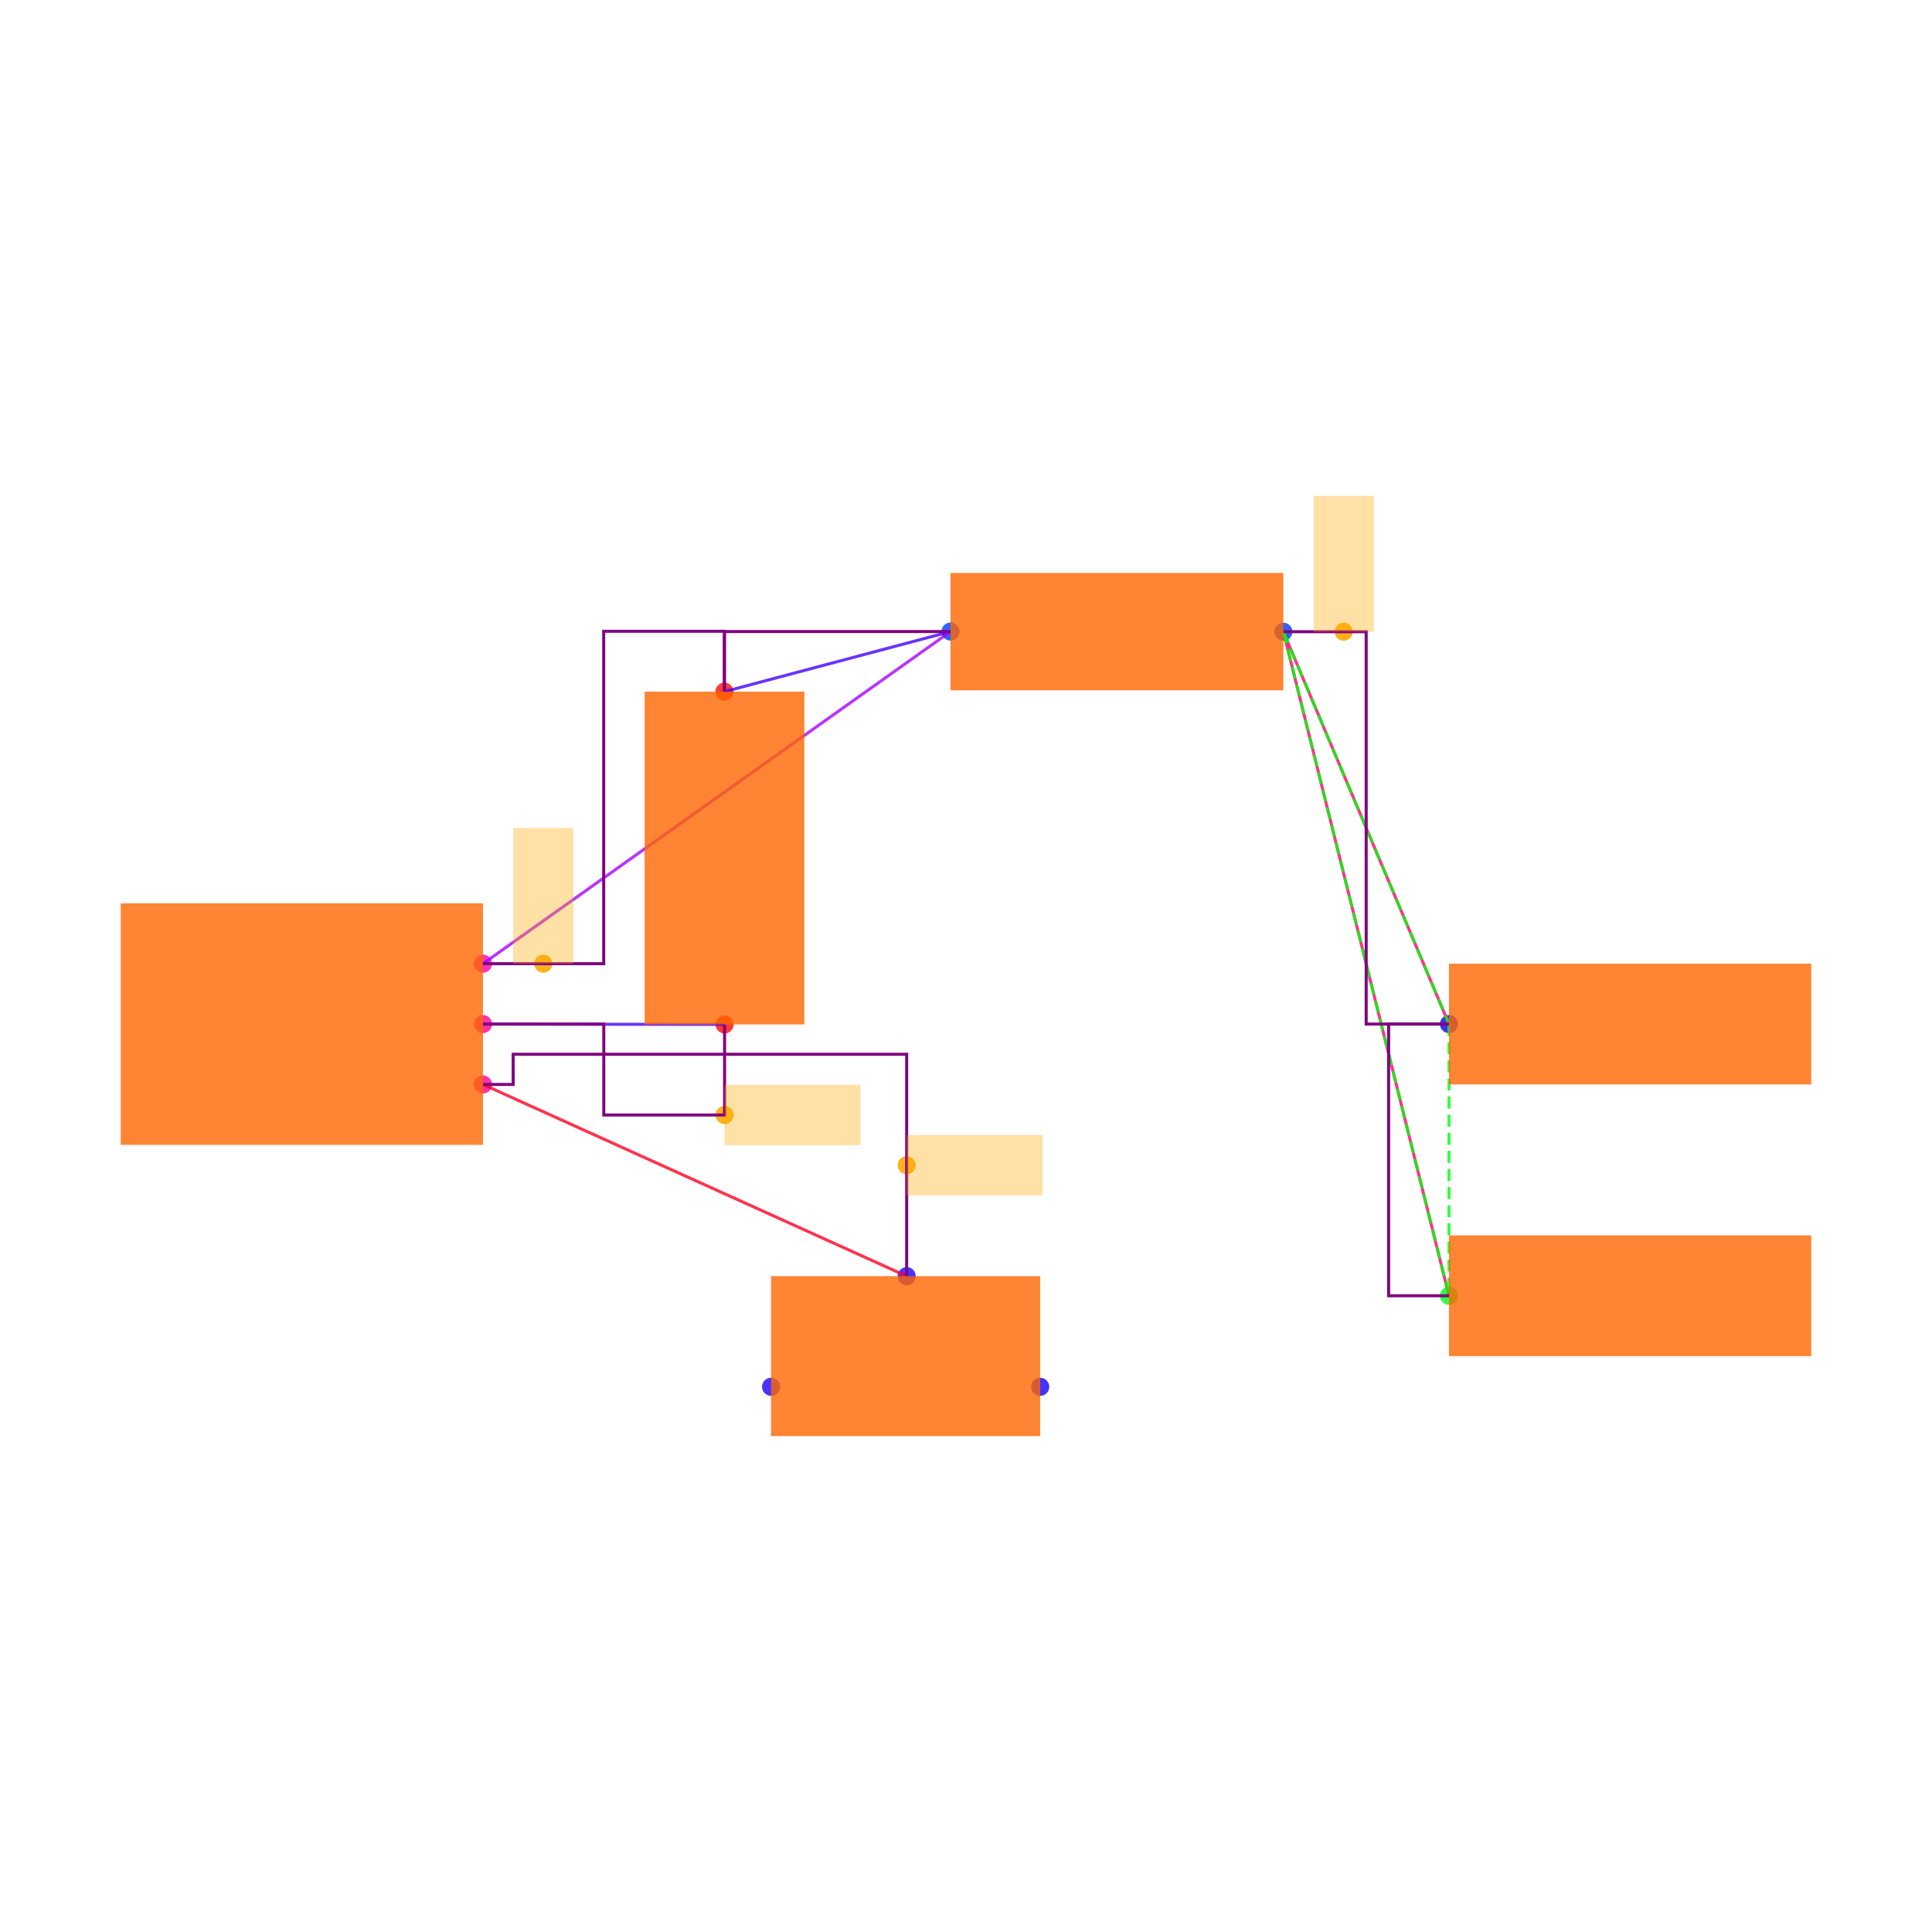
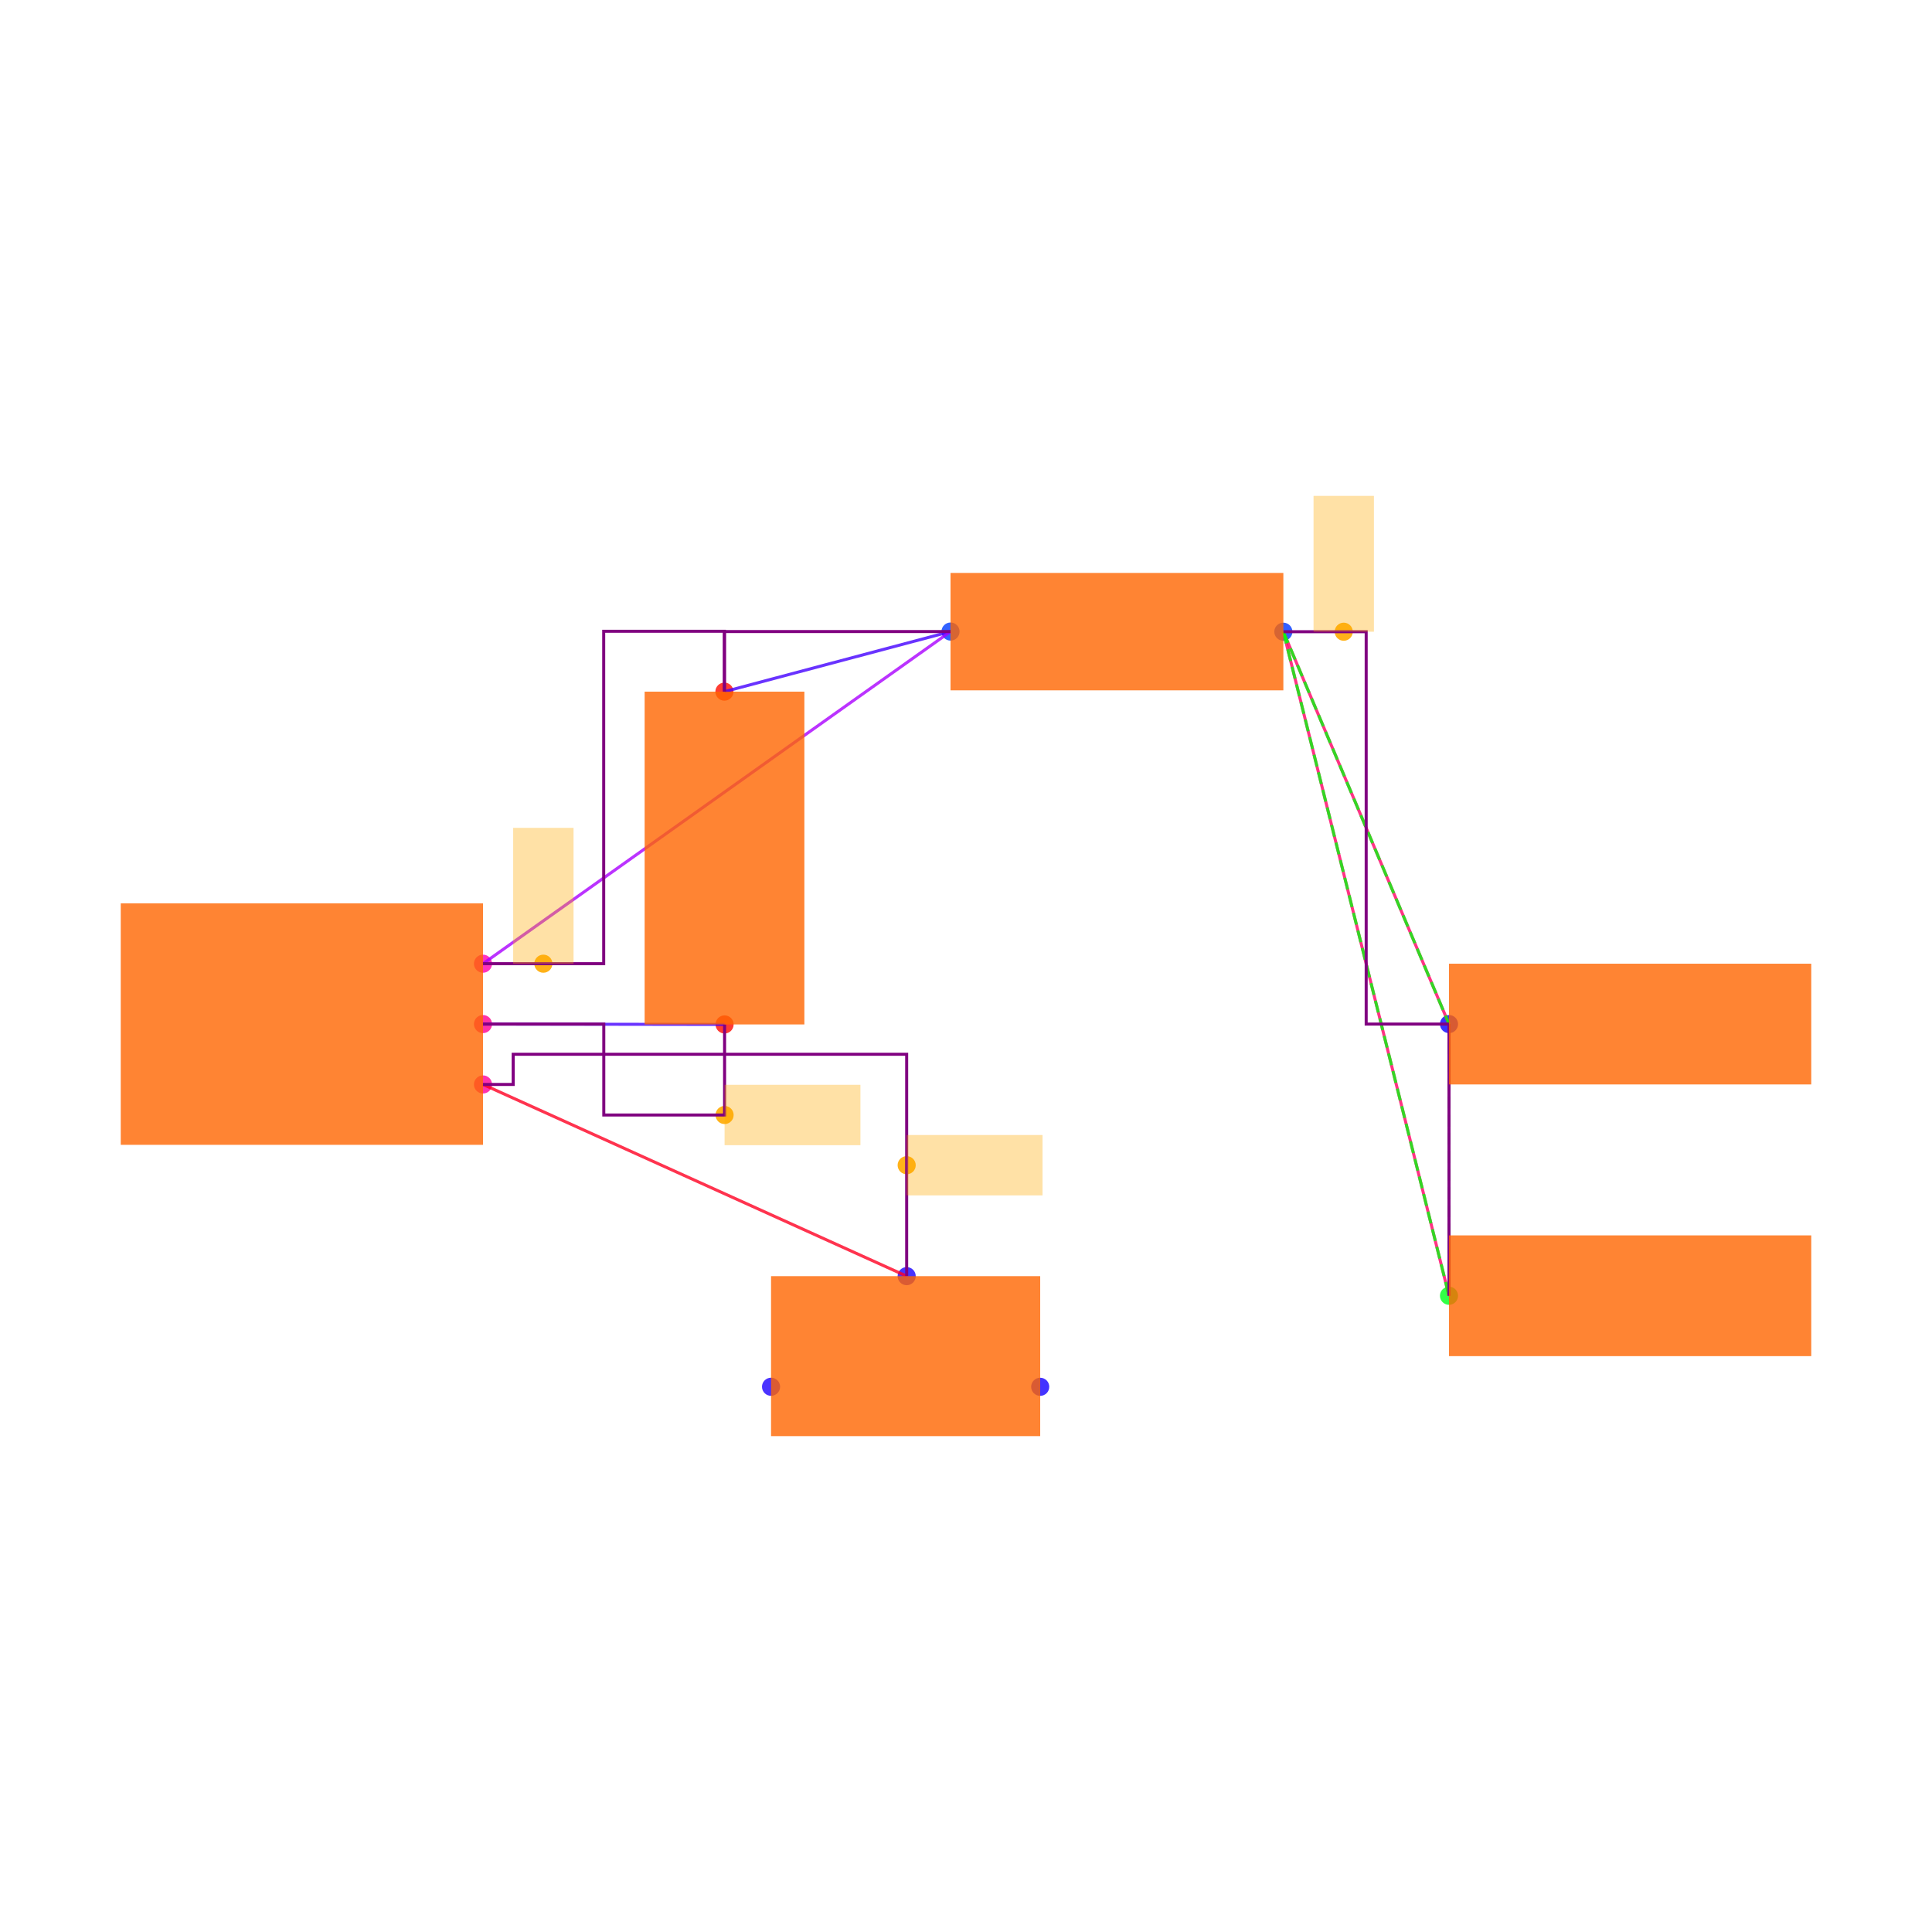
<svg xmlns="http://www.w3.org/2000/svg" width="640" height="640" viewBox="0 0 640 640">
  <rect width="100%" height="100%" fill="white" />
  <g>
    <circle data-type="point" data-label="U1.6 x+" data-x="0.6000000000000001" data-y="-0.2" cx="160" cy="359.238" r="3" fill="hsl(324, 100%, 50%, 0.8)" />
  </g>
  <g>
    <circle data-type="point" data-label="U1.8 x+" data-x="0.6000000000000001" data-y="0" cx="160" cy="339.238" r="3" fill="hsl(326, 100%, 50%, 0.8)" />
  </g>
  <g>
    <circle data-type="point" data-label="U1.1 x+" data-x="0.6000000000000001" data-y="0.2" cx="160" cy="319.238" r="3" fill="hsl(319, 100%, 50%, 0.8)" />
  </g>
  <g>
    <circle data-type="point" data-label="C2.1 y-" data-x="1.4002733499999995" data-y="-0.0012093000000001908" cx="240.027" cy="339.359" r="3" fill="hsl(2, 100%, 50%, 0.8)" />
  </g>
  <g>
    <circle data-type="point" data-label="C2.2 y+" data-x="1.3997266500000003" data-y="1.1012093000000003" cx="239.973" cy="229.117" r="3" fill="hsl(3, 100%, 50%, 0.8)" />
  </g>
  <g>
    <circle data-type="point" data-label="R1.1 x-" data-x="2.1487092999999997" data-y="1.3002732499999994" cx="314.871" cy="209.211" r="3" fill="hsl(226, 100%, 50%, 0.8)" />
  </g>
  <g>
    <circle data-type="point" data-label="R1.2 x+" data-x="3.2512907000000006" data-y="1.2997267500000007" cx="425.129" cy="209.265" r="3" fill="hsl(227, 100%, 50%, 0.8)" />
  </g>
  <g>
    <circle data-type="point" data-label="JP5.1 x-" data-x="3.8000000000000003" data-y="0" cx="480" cy="339.238" r="3" fill="hsl(242, 100%, 50%, 0.8)" />
  </g>
  <g>
    <circle data-type="point" data-label="JP9.1 x-" data-x="3.8000000000000003" data-y="-0.9" cx="480" cy="429.238" r="3" fill="hsl(126, 100%, 50%, 0.8)" />
  </g>
  <g>
    <circle data-type="point" data-label="JP8.1 x+" data-x="2.4458007999999998" data-y="-1.2015872704999997" cx="344.58" cy="459.397" r="3" fill="hsl(245, 100%, 50%, 0.8)" />
  </g>
  <g>
    <circle data-type="point" data-label="JP8.2 y+" data-x="2.0034928" data-y="-0.8350319000000007" cx="300.349" cy="422.741" r="3" fill="hsl(246, 100%, 50%, 0.8)" />
  </g>
  <g>
    <circle data-type="point" data-label="JP8.3 x-" data-x="1.5541992" data-y="-1.2014628704999997" cx="255.42" cy="459.384" r="3" fill="hsl(247, 100%, 50%, 0.8)" />
  </g>
  <g>
+     <circle data-type="point" data-label="" data-x="2.0034928" data-y="-0.46751595000000035" cx="300.349" cy="385.99" r="3" fill="hsl(40, 100%, 50%, 0.9)" />
+   </g>
+   <g>
    <circle data-type="point" data-label="" data-x="1.4002733499999995" data-y="-0.30120930000000024" cx="240.027" cy="369.359" r="3" fill="hsl(40, 100%, 50%, 0.9)" />
  </g>
  <g>
    <circle data-type="point" data-label="" data-x="0.7999316625000001" data-y="0.2" cx="179.993" cy="319.238" r="3" fill="hsl(40, 100%, 50%, 0.9)" />
  </g>
  <g>
    <circle data-type="point" data-label="" data-x="3.451290700000001" data-y="1.2997267500000007" cx="445.129" cy="209.265" r="3" fill="hsl(40, 100%, 50%, 0.9)" />
-   </g>
-   <g>
-     <circle data-type="point" data-label="" data-x="2.0034928" data-y="-0.46751595000000035" cx="300.349" cy="385.99" r="3" fill="hsl(40, 100%, 50%, 0.9)" />
  </g>
  <g>
    <polyline data-points="1.4002733499999995,-0.0012093000000001908 0.6000000000000001,0" data-type="line" data-label="" points="240.027,339.359 160,339.238" fill="none" stroke="hsl(256, 100%, 50%, 0.8)" stroke-width="1" />
  </g>
  <g>
    <polyline data-points="1.3997266500000003,1.1012093000000003 2.1487092999999997,1.3002732499999994" data-type="line" data-label="" points="239.973,229.117 314.871,209.211" fill="none" stroke="hsl(256, 100%, 50%, 0.8)" stroke-width="1" />
  </g>
  <g>
    <polyline data-points="2.1487092999999997,1.3002732499999994 0.6000000000000001,0.2" data-type="line" data-label="" points="314.871,209.211 160,319.238" fill="none" stroke="hsl(280, 100%, 50%, 0.8)" stroke-width="1" />
  </g>
  <g>
    <polyline data-points="3.8000000000000003,0 3.2512907000000006,1.2997267500000007" data-type="line" data-label="" points="480,339.238 425.129,209.265" fill="none" stroke="hsl(336, 100%, 50%, 0.8)" stroke-width="1" />
  </g>
  <g>
    <polyline data-points="3.8000000000000003,-0.9 3.2512907000000006,1.2997267500000007" data-type="line" data-label="" points="480,429.238 425.129,209.265" fill="none" stroke="hsl(336, 100%, 50%, 0.8)" stroke-width="1" />
  </g>
  <g>
    <polyline data-points="2.0034928,-0.8350319000000007 0.6000000000000001,-0.2" data-type="line" data-label="" points="300.349,422.741 160,359.238" fill="none" stroke="hsl(352, 100%, 50%, 0.8)" stroke-width="1" />
  </g>
  <g>
    <polyline data-points="3.2512907000000006,1.2997267500000007 3.8000000000000003,0" data-type="line" data-label="" points="425.129,209.265 480,339.238" fill="none" stroke="hsl(123, 100%, 50%, 0.8)" stroke-width="1" stroke-dasharray="4 2" />
  </g>
  <g>
    <polyline data-points="3.2512907000000006,1.2997267500000007 3.8000000000000003,-0.9" data-type="line" data-label="" points="425.129,209.265 480,429.238" fill="none" stroke="hsl(123, 100%, 50%, 0.8)" stroke-width="1" stroke-dasharray="4 2" />
  </g>
  <g>
    <polyline data-points="3.8000000000000003,0 3.8000000000000003,-0.9" data-type="line" data-label="" points="480,339.238 480,429.238" fill="none" stroke="hsl(123, 100%, 50%, 0.8)" stroke-width="1" stroke-dasharray="4 2" />
  </g>
  <g>
    <polyline data-points="1.4002733499999995,-0.0012093000000001908 1.4002733499999995,-0.30120930000000024 1.0001366749999998,-0.30120930000000024 1.0001366749999998,0 0.6000000000000001,0" data-type="line" data-label="" points="240.027,339.359 240.027,369.359 200.014,369.359 200.014,339.238 160,339.238" fill="none" stroke="purple" stroke-width="1" />
  </g>
  <g>
    <polyline data-points="2.1487092999999997,1.3002732499999994 1.3997266500000003,1.3002732499999994 1.3997266500000003,1.1012093000000003" data-type="line" data-label="" points="314.871,209.211 239.973,209.211 239.973,229.117" fill="none" stroke="purple" stroke-width="1" />
  </g>
  <g>
    <polyline data-points="0.6000000000000001,0.2 0.9998633250000002,0.2 0.9998633250000002,1.3012093000000002 1.3997266500000003,1.3012093000000002 1.3997266500000003,1.1012093000000003" data-type="line" data-label="" points="160,319.238 199.986,319.238 199.986,209.117 239.973,209.117 239.973,229.117" fill="none" stroke="purple" stroke-width="1" />
  </g>
  <g>
-     <polyline data-points="3.8000000000000003,-0.9 3.6000000000000005,-0.9 3.6000000000000005,0 3.8000000000000003,0" data-type="line" data-label="" points="480,429.238 460,429.238 460,339.238 480,339.238" fill="none" stroke="purple" stroke-width="1" />
+     <polyline data-points="3.8000000000000003,-0.9 3.8000000000000003,0" data-type="line" data-label="" points="480,429.238 480,339.238" fill="none" stroke="purple" stroke-width="1" />
  </g>
  <g>
    <polyline data-points="3.2512907000000006,1.2997267500000007 3.451290700000001,1.2997267500000007 3.5256453500000005,1.2997267500000007 3.5256453500000005,0 3.6,0 3.8000000000000003,0" data-type="line" data-label="" points="425.129,209.265 445.129,209.265 452.565,209.265 452.565,339.238 460,339.238 480,339.238" fill="none" stroke="purple" stroke-width="1" />
  </g>
  <g>
    <polyline data-points="2.0034928,-0.8350319000000007 2.0034928,-0.1 0.7000000000000001,-0.1 0.7000000000000001,-0.2 0.6000000000000001,-0.2" data-type="line" data-label="" points="300.349,422.741 300.349,349.238 170,349.238 170,359.238 160,359.238" fill="none" stroke="purple" stroke-width="1" />
  </g>
  <g>
    <rect data-type="rect" data-label="schematic_component_0" data-x="0" data-y="0" x="40" y="299.238" width="120" height="80" fill="hsl(24, 100%, 50%, 0.8)" stroke="black" stroke-width="0.01" />
  </g>
  <g>
    <rect data-type="rect" data-label="schematic_component_1" data-x="1.4" data-y="0.55" x="213.542" y="229.117" width="52.917" height="110.242" fill="hsl(24, 100%, 50%, 0.8)" stroke="black" stroke-width="0.01" />
  </g>
  <g>
    <rect data-type="rect" data-label="schematic_component_2" data-x="2.7" data-y="1.3" x="314.871" y="189.792" width="110.258" height="38.891" fill="hsl(24, 100%, 50%, 0.8)" stroke="black" stroke-width="0.01" />
  </g>
  <g>
    <rect data-type="rect" data-label="schematic_component_3" data-x="4.4" data-y="0" x="480" y="319.238" width="120" height="40" fill="hsl(24, 100%, 50%, 0.8)" stroke="black" stroke-width="0.01" />
  </g>
  <g>
    <rect data-type="rect" data-label="schematic_component_4" data-x="4.4" data-y="-0.9" x="480" y="409.238" width="120" height="40" fill="hsl(24, 100%, 50%, 0.8)" stroke="black" stroke-width="0.01" />
  </g>
  <g>
    <rect data-type="rect" data-label="schematic_component_5" data-x="2" data-y="-1.1" x="255.42" y="422.741" width="89.16" height="52.994" fill="hsl(24, 100%, 50%, 0.8)" stroke="black" stroke-width="0.01" />
  </g>
  <g>
+     <rect data-type="rect" data-label="" data-x="2.2284928" data-y="-0.46751595000000035" x="300.349" y="375.99" width="45" height="20" fill="hsl(40, 100%, 50%, 0.35)" stroke="black" stroke-width="0.01" />
+   </g>
+   <g>
    <rect data-type="rect" data-label="" data-x="1.6252733499999996" data-y="-0.30120930000000024" x="240.027" y="359.359" width="45" height="20" fill="hsl(40, 100%, 50%, 0.35)" stroke="black" stroke-width="0.01" />
  </g>
  <g>
    <rect data-type="rect" data-label="" data-x="0.7999316625000001" data-y="0.42500000000000004" x="169.993" y="274.238" width="20" height="45" fill="hsl(40, 100%, 50%, 0.35)" stroke="black" stroke-width="0.01" />
  </g>
  <g>
    <rect data-type="rect" data-label="" data-x="3.451290700000001" data-y="1.5247267500000008" x="435.129" y="164.265" width="20" height="45" fill="hsl(40, 100%, 50%, 0.35)" stroke="black" stroke-width="0.01" />
  </g>
-   <g>
-     <rect data-type="rect" data-label="" data-x="2.2284928" data-y="-0.46751595000000035" x="300.349" y="375.99" width="45" height="20" fill="hsl(40, 100%, 50%, 0.35)" stroke="black" stroke-width="0.01" />
-   </g>
  <g id="crosshair" style="display: none">
    <line id="crosshair-h" y1="0" y2="640" stroke="#666" stroke-width="0.5" />
    <line id="crosshair-v" x1="0" x2="640" stroke="#666" stroke-width="0.5" />
    <text id="coordinates" font-family="monospace" font-size="12" fill="#666" />
  </g>
</svg>
